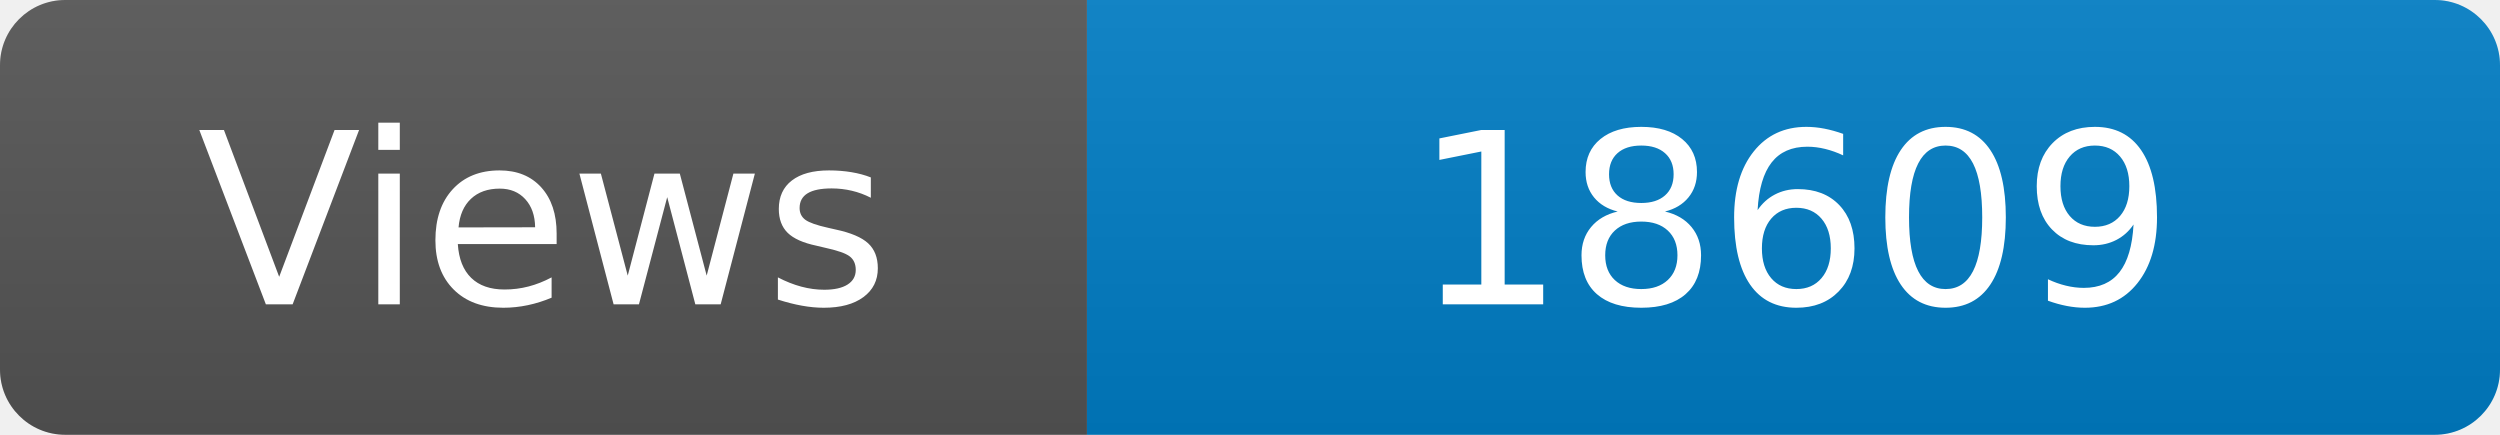
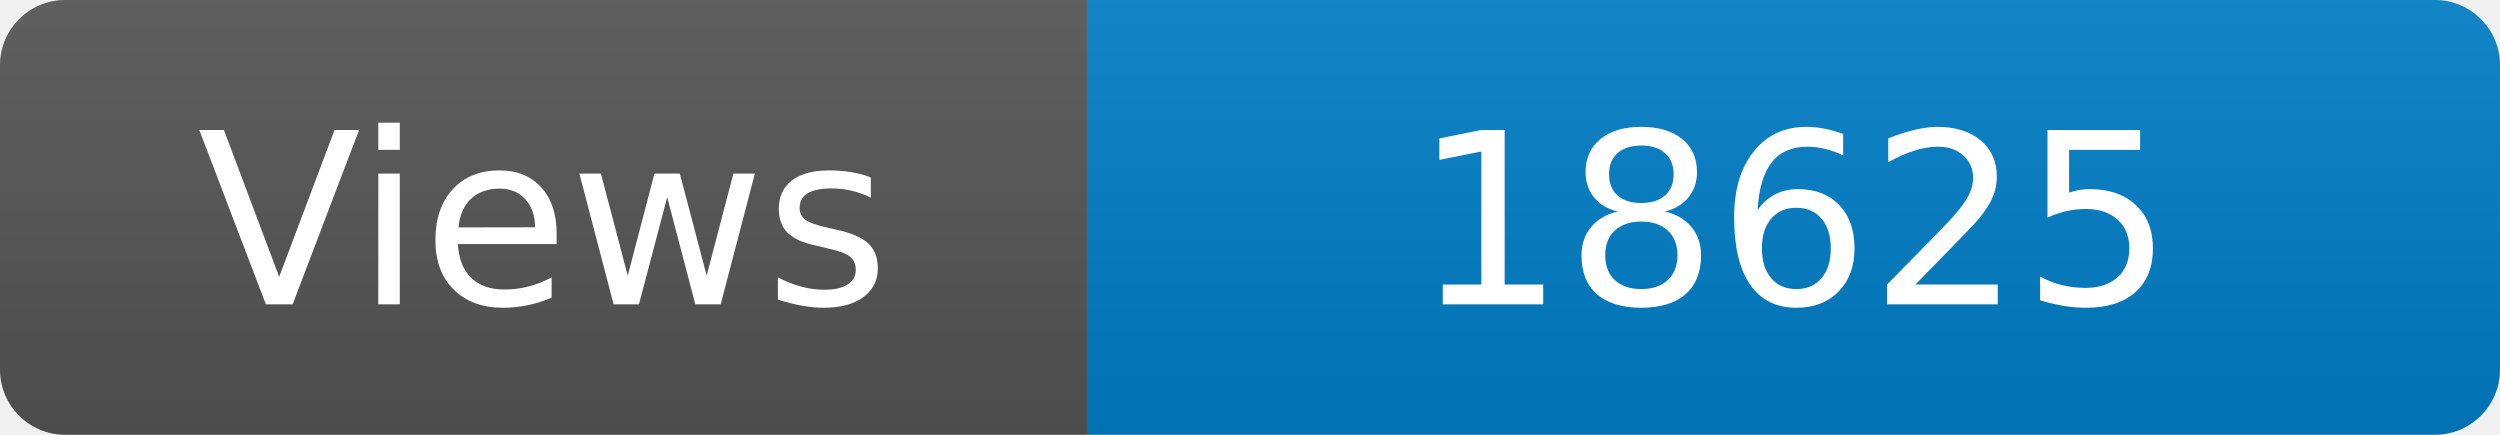
<svg xmlns="http://www.w3.org/2000/svg" width="115" height="20" role="img" aria-label="Maintained?: yes">
  <linearGradient id="s" x2="0" y2="100%">
    <stop offset="0" stop-color="#bbb" stop-opacity=".1" />
    <stop offset="1" stop-opacity=".1" />
  </linearGradient>
  <clipPath id="r">
    <rect width="115" height="20" rx="3" fill="#fff" />
  </clipPath>
  <g clip-path="url(#r)">
    <rect width="50" height="20" fill="#555" />
    <rect x="50" width="160" height="20" fill="#007ec6" />
    <rect width="115" height="20" fill="url(#s)" />
  </g>
  <g fill="#fff" text-anchor="middle" font-family="Verdana,Geneva,DejaVu Sans,sans-serif" font-size="110">
    <text x="250" y="140" transform="scale(.1)" fill="#fff">Views</text>
-     <text x="825" y="140" transform="scale(.1)" fill="#fff">18609</text>
+     <text x="825" y="140" transform="scale(.1)" fill="#fff">18625</text>
  </g>
</svg>
